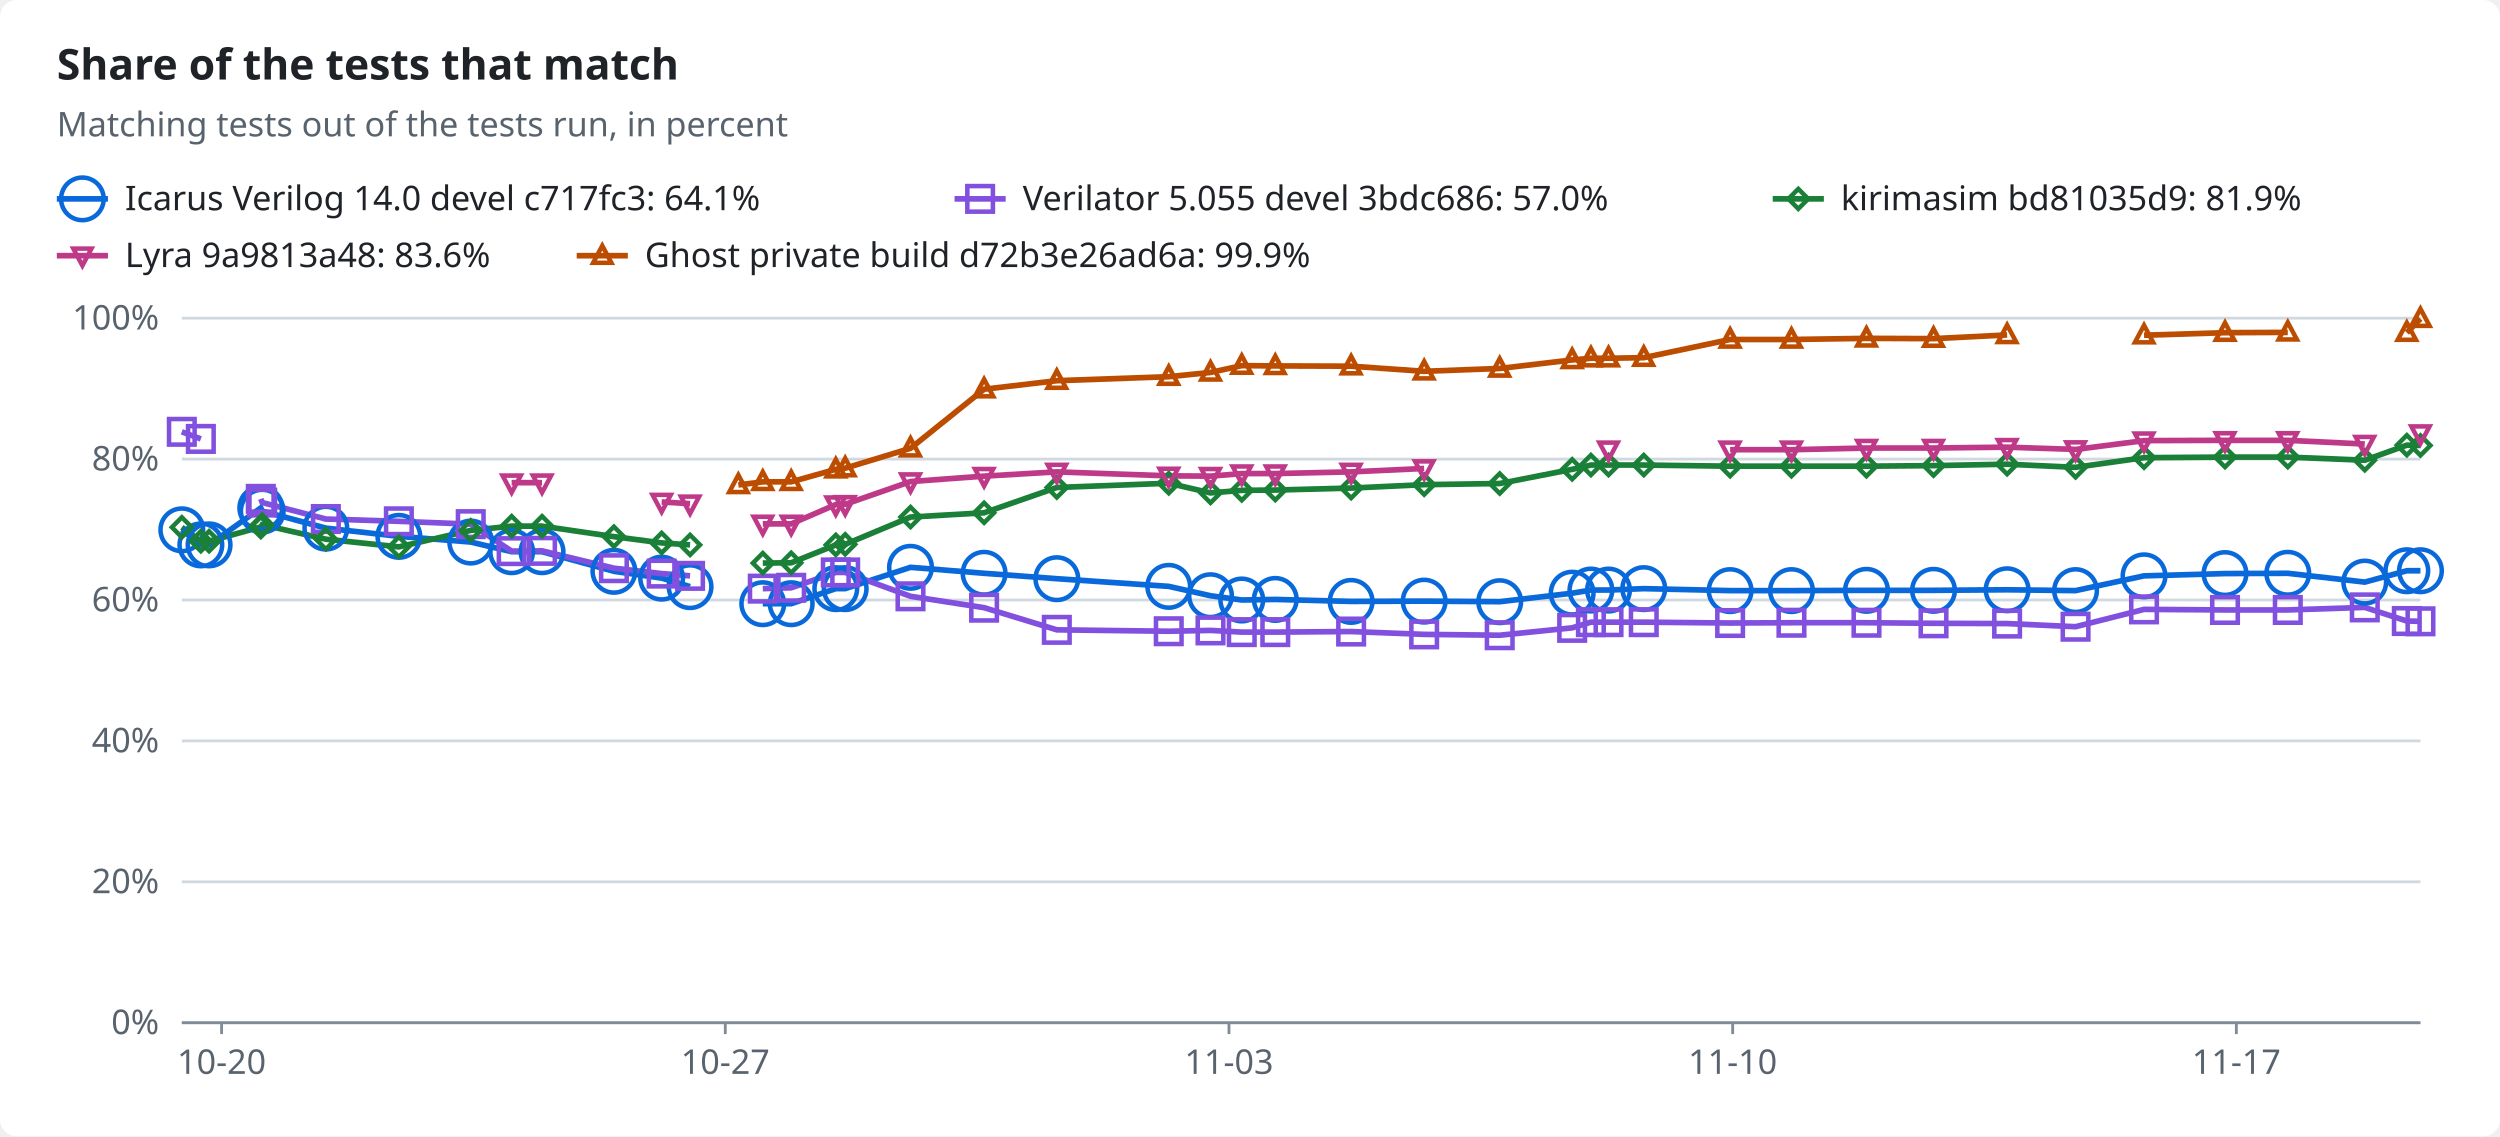
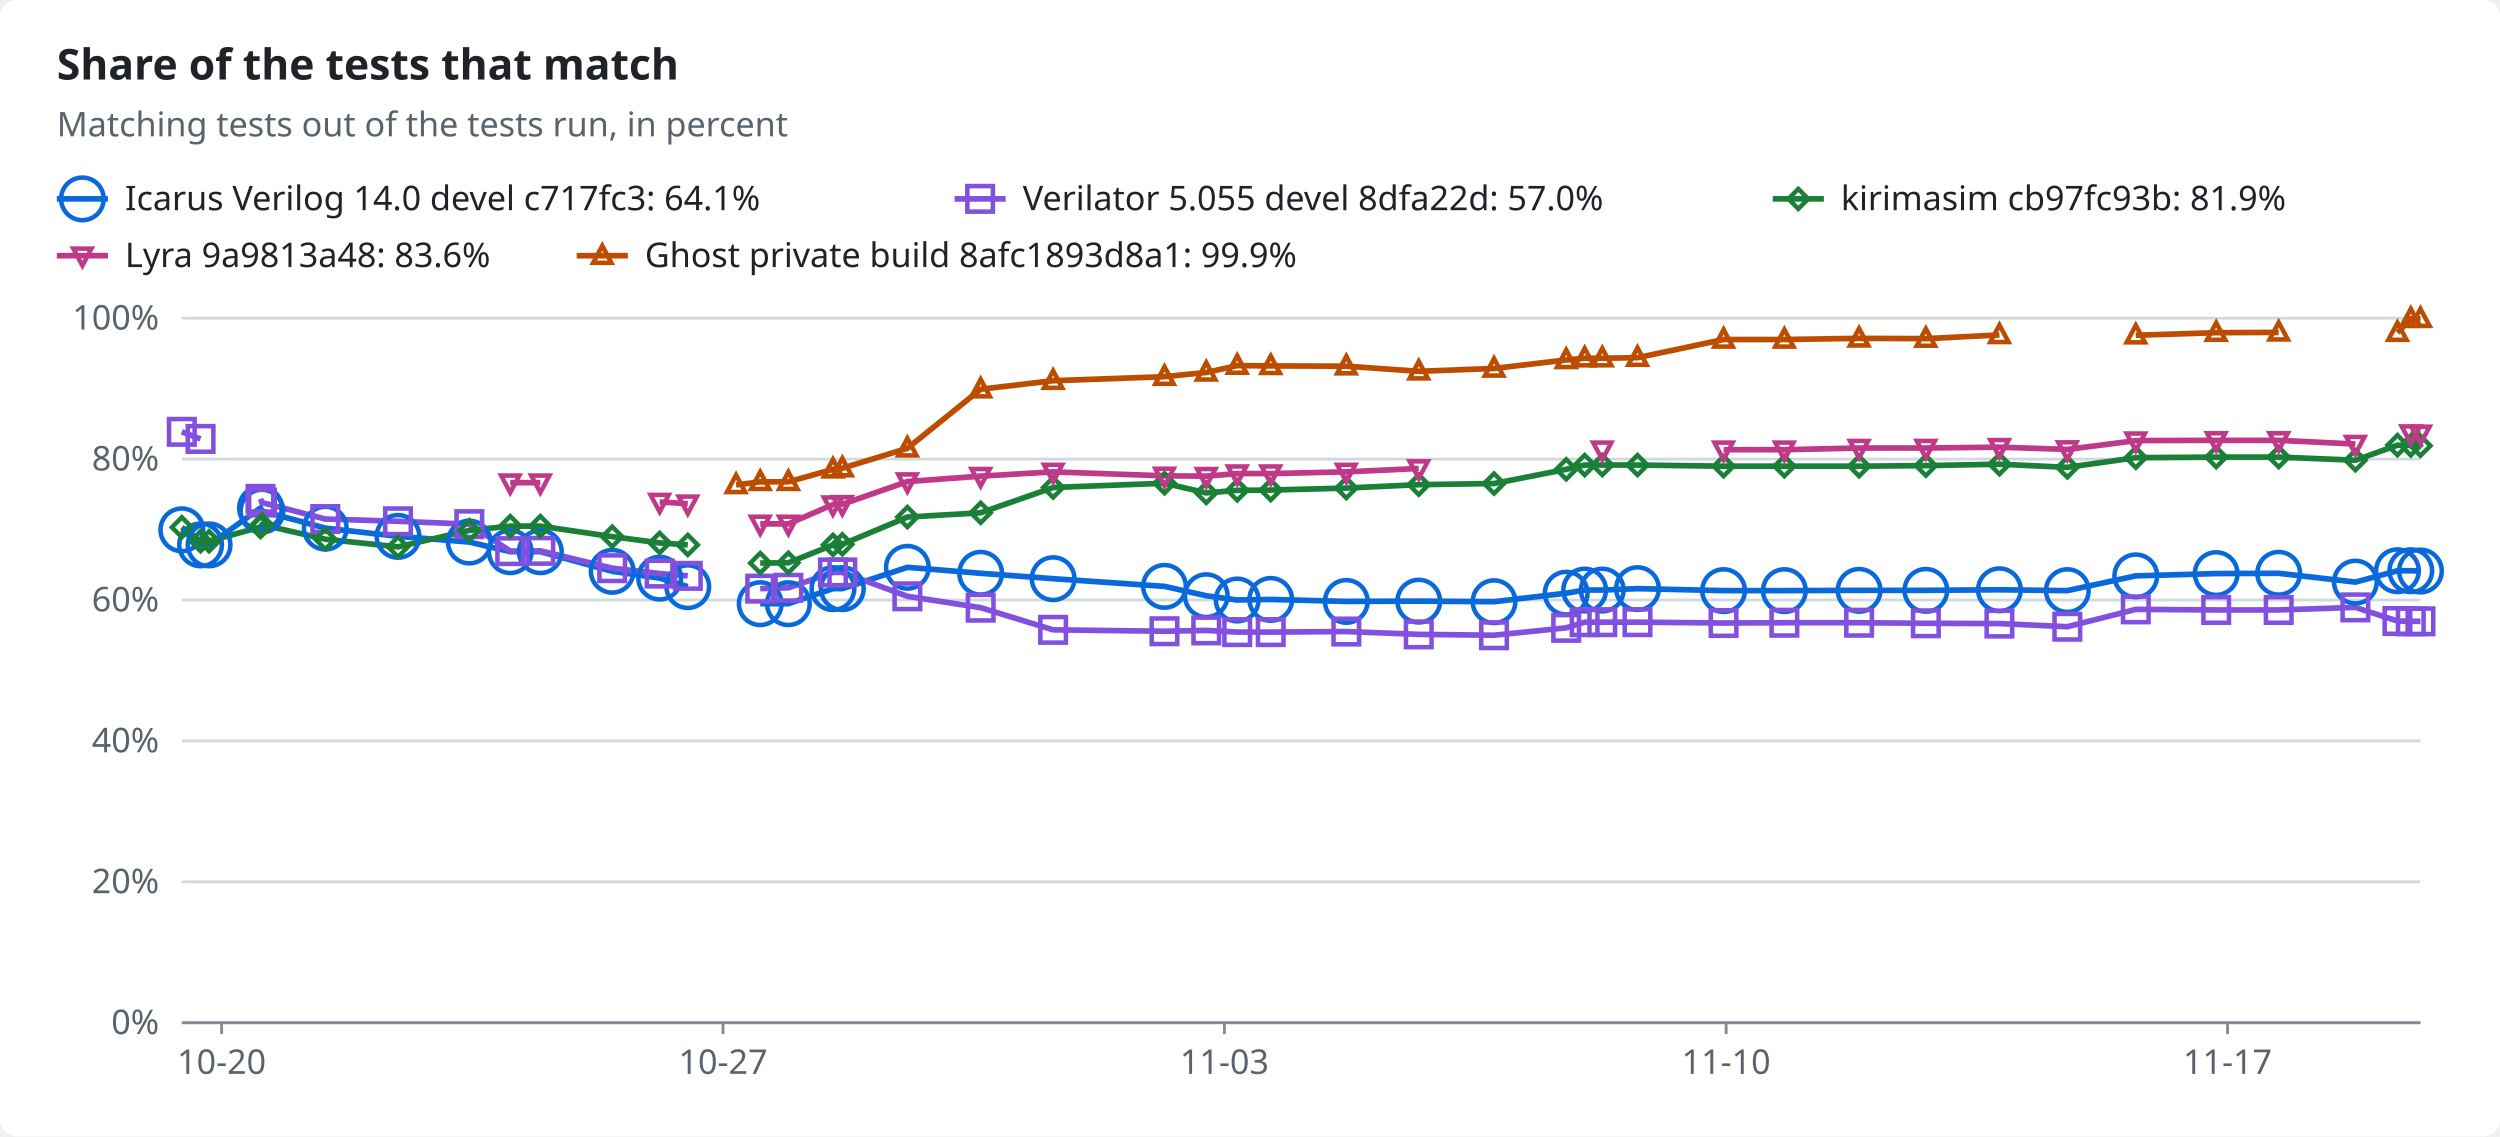
<svg xmlns="http://www.w3.org/2000/svg" width="880" height="400" viewBox="0 0 880 400" role="img">
  <style>text{font-family:-apple-system,BlinkMacSystemFont,"Segoe UI","Noto Sans",Helvetica,Arial,sans-serif;font-size:12px;fill:#1f2328;stroke:none}.bg{fill:#ffffff}.muted{fill:#59636e}.title{font-size:15px;font-weight:600}.grid{stroke:#d1d9e0;stroke-width:1}.axis{stroke:#818b98;stroke-width:1}.line{fill:none;stroke-width:2}.dashed{stroke-dasharray:5 4}.c-total{stroke:#59636e;fill:#59636e}.c-icarus{stroke:#0969da;fill:#0969da}.c-verilator{stroke:#8250df;fill:#8250df}.c-kirimasim{stroke:#1a7f37;fill:#1a7f37}.c-lyra{stroke:#bf3989;fill:#bf3989}.c-ghost{stroke:#bc4c00;fill:#bc4c00}.line{fill:none}.mk{fill:none;stroke-width:1.6}@media (prefers-color-scheme:dark){text{fill:#f0f6fc}.bg{fill:#0d1117}.muted{fill:#9198a1}.grid{stroke:#3d444d}.axis{stroke:#656c76}.c-total{stroke:#9198a1;fill:#9198a1}.c-icarus{stroke:#4493f8;fill:#4493f8}.c-verilator{stroke:#ab7df8;fill:#ab7df8}.c-kirimasim{stroke:#3fb950;fill:#3fb950}.c-lyra{stroke:#db61a2;fill:#db61a2}.c-ghost{stroke:#f0883e;fill:#f0883e}.line{fill:none}.mk{fill:none;stroke-width:1.6}}</style>
  <rect class="bg" width="880" height="400" rx="6" />
  <text x="20.0" y="28.0" class="title" text-anchor="start">Share of the tests that match</text>
  <text x="20.0" y="48.0" class="muted" text-anchor="start">Matching tests out of the tests run, in percent</text>
  <line class="line c-icarus" x1="20" x2="38" y1="70" y2="70" />
  <circle class="mk c-icarus" cx="29.0" cy="70.0" r="7.5" />
  <text x="44.0" y="74.0" text-anchor="start">Icarus Verilog 14.0 devel c717fc3: 64.1%</text>
  <line class="line c-verilator" x1="336" x2="354" y1="70" y2="70" />
  <rect class="mk c-verilator" x="340.5" y="65.5" width="9" height="9" />
-   <text x="360.0" y="74.0" text-anchor="start">Verilator 5.055 devel 3bdc686: 57.0%</text>
+   <text x="360.0" y="74.0" text-anchor="start">Verilator 5.055 devel 8dfa22d: 57.0%</text>
  <line class="line c-kirimasim" x1="624" x2="642" y1="70" y2="70" />
  <polygon class="mk c-kirimasim" points="633.0,66.5 636.5,70.0 633.0,73.5 629.5,70.0" />
-   <text x="648.0" y="74.0" text-anchor="start">kirimasim bd81035d9: 81.9%</text>
+   <text x="648.0" y="74.0" text-anchor="start">kirimasim cb97fc93b: 81.9%</text>
  <line class="line c-lyra" x1="20" x2="38" y1="90" y2="90" />
  <polygon class="mk c-lyra" points="29.0,93.5 32.2,87.5 25.8,87.5" />
  <text x="44.0" y="94.0" text-anchor="start">Lyra 9a9813a48: 83.6%</text>
  <line class="line c-ghost" x1="203" x2="221" y1="90" y2="90" />
  <polygon class="mk c-ghost" points="212.0,86.5 215.2,92.5 208.8,92.5" />
-   <text x="227.0" y="94.0" text-anchor="start">Ghost private build d72b3e26ad6a: 99.9%</text>
+   <text x="227.0" y="94.0" text-anchor="start">Ghost private build 8afc1893d8a1: 99.9%</text>
  <line class="grid" x1="64" x2="852" y1="360.0" y2="360.0" />
  <text x="56.0" y="364.0" class="muted" text-anchor="end">0%</text>
  <line class="grid" x1="64" x2="852" y1="310.4" y2="310.4" />
  <text x="56.0" y="314.4" class="muted" text-anchor="end">20%</text>
  <line class="grid" x1="64" x2="852" y1="260.8" y2="260.8" />
  <text x="56.0" y="264.8" class="muted" text-anchor="end">40%</text>
  <line class="grid" x1="64" x2="852" y1="211.2" y2="211.2" />
  <text x="56.0" y="215.2" class="muted" text-anchor="end">60%</text>
  <line class="grid" x1="64" x2="852" y1="161.6" y2="161.6" />
  <text x="56.0" y="165.6" class="muted" text-anchor="end">80%</text>
  <line class="grid" x1="64" x2="852" y1="112.0" y2="112.0" />
  <text x="56.0" y="116.0" class="muted" text-anchor="end">100%</text>
  <line class="axis" x1="64" x2="852" y1="360" y2="360" />
  <line class="axis" x1="78.0" x2="78.0" y1="360" y2="364" />
  <text x="78.0" y="378.0" class="muted" text-anchor="middle">10-20</text>
-   <line class="axis" x1="255.3" x2="255.3" y1="360" y2="364" />
-   <text x="255.3" y="378.0" class="muted" text-anchor="middle">10-27</text>
-   <line class="axis" x1="432.6" x2="432.6" y1="360" y2="364" />
-   <text x="432.6" y="378.0" class="muted" text-anchor="middle">11-03</text>
-   <line class="axis" x1="609.9" x2="609.9" y1="360" y2="364" />
-   <text x="609.9" y="378.0" class="muted" text-anchor="middle">11-10</text>
-   <line class="axis" x1="787.2" x2="787.2" y1="360" y2="364" />
-   <text x="787.2" y="378.0" class="muted" text-anchor="middle">11-17</text>
-   <polyline class="line c-icarus" points="64.0,186.5 70.7,191.8 73.6,191.8 91.8,178.8 92.3,179.9 114.7,185.9 140.4,188.8 165.7,190.8 180.1,194.2 190.8,194.2 216.1,201.1 232.9,203.5 242.9,206.5" />
-   <polyline class="line c-icarus" points="268.5,212.5 278.5,212.5 294.2,207.2 297.5,207.2 320.5,199.7 346.4,201.8 372.0,203.7 411.4,206.4 426.1,209.7 437.1,211.2 448.9,211.0 475.6,211.7 501.3,211.6 527.9,211.8 553.4,208.8 560.0,207.7 566.2,207.7 578.6,207.2 609.0,207.9 630.6,207.9 657.0,207.8 680.6,207.8 706.5,207.6 730.6,207.9 754.7,202.7 783.2,201.9 805.3,201.8 832.4,204.9 847.2,200.9 852.0,200.9" />
-   <polyline class="line c-verilator" points="64.0,152.0 70.7,154.5" />
-   <polyline class="line c-verilator" points="91.8,175.6 92.3,176.9 114.7,182.7 140.4,183.5 165.7,184.5 180.1,194.0 190.8,193.9 216.1,200.0 232.9,201.9 242.9,202.7" />
-   <polyline class="line c-verilator" points="268.5,207.2 278.5,206.9 294.2,201.5 297.5,201.5 320.5,209.9 346.4,213.9 372.0,221.7 411.4,222.2 426.1,221.9 437.1,222.5 448.9,222.5 475.6,222.3 501.3,223.3 527.9,223.6 553.4,221.0 560.0,219.0 566.2,219.0 578.6,219.0 609.0,219.3 630.6,219.2 657.0,219.2 680.6,219.4 706.5,219.5 730.6,220.6 754.7,214.5 783.2,214.7 805.3,214.7 832.4,213.8 847.2,218.6 852.0,218.7" />
-   <polyline class="line c-kirimasim" points="64.0,185.6 70.7,190.5 73.6,190.5 91.8,185.5 92.3,184.7 114.7,189.8 140.4,192.5 165.7,186.7 180.1,185.2 190.8,185.2 216.1,188.9 232.9,191.1 242.9,191.8" />
-   <polyline class="line c-kirimasim" points="268.5,198.2 278.5,198.1 294.2,191.8 297.5,191.6 320.5,182.0 346.4,180.5 372.0,171.6 411.4,170.1 426.1,173.5 437.1,172.6 448.9,172.5 475.6,171.8 501.3,170.6 527.9,170.2 553.4,165.2 560.0,163.7 566.2,163.7 578.6,163.7 609.0,164.1 630.6,164.1 657.0,164.1 680.6,163.9 706.5,163.4 730.6,164.5 754.7,161.1 783.2,160.9 805.3,160.9 832.4,162.0 847.2,156.7 852.0,156.8" />
-   <polyline class="line c-lyra" points="180.1,169.9 190.8,169.9" />
-   <polyline class="line c-lyra" points="232.9,176.7 242.9,177.3" />
-   <polyline class="line c-lyra" points="268.5,184.4 278.5,184.4 294.2,177.6 297.5,177.5 320.5,169.5 346.4,167.6 372.0,166.1 411.4,167.5 426.1,167.6 437.1,166.7 448.9,166.7 475.6,166.1 501.3,164.9" />
-   <polyline class="line c-lyra" points="609.0,158.3 630.6,158.3 657.0,157.7 680.6,157.7 706.5,157.4 730.6,158.2 754.7,155.1 783.2,155.0 805.3,155.0 832.4,156.3" />
-   <polyline class="line c-ghost" points="259.9,170.7 268.5,169.6 278.5,169.6 294.2,165.2 297.5,164.8 320.5,157.8 346.4,137.0 372.0,134.0 411.4,132.6 426.1,131.1 437.1,128.7 448.9,128.8 475.6,128.9 501.3,130.7 527.9,129.7 553.4,126.7 560.0,126.1 566.2,126.1 578.6,125.9 609.0,119.5 630.6,119.5 657.0,119.1 680.6,119.2 706.5,117.9" />
-   <polyline class="line c-ghost" points="754.7,118.0 783.2,117.1 805.3,117.0" />
-   <polyline class="line c-ghost" points="847.2,117.1 852.0,112.2" />
+   <line class="axis" x1="254.5" x2="254.5" y1="360" y2="364" />
+   <text x="254.5" y="378.0" class="muted" text-anchor="middle">10-27</text>
+   <line class="axis" x1="431.0" x2="431.0" y1="360" y2="364" />
+   <text x="431.0" y="378.0" class="muted" text-anchor="middle">11-03</text>
+   <line class="axis" x1="607.6" x2="607.6" y1="360" y2="364" />
+   <text x="607.6" y="378.0" class="muted" text-anchor="middle">11-10</text>
+   <line class="axis" x1="784.1" x2="784.1" y1="360" y2="364" />
+   <text x="784.1" y="378.0" class="muted" text-anchor="middle">11-17</text>
+   <polyline class="line c-icarus" points="64.0,186.5 70.6,191.8 73.6,191.8 91.7,178.8 92.2,179.9 114.5,185.9 140.1,188.8 165.2,190.8 179.6,194.2 190.2,194.2 215.5,201.1 232.2,203.5 242.1,206.5" />
+   <polyline class="line c-icarus" points="267.6,212.5 277.5,212.5 293.2,207.2 296.5,207.2 319.4,199.7 345.2,201.8 370.7,203.7 409.9,206.4 424.6,209.7 435.5,211.2 447.3,211.0 473.9,211.7 499.4,211.6 525.9,211.8 551.3,208.8 557.8,207.7 564.0,207.7 576.4,207.2 606.7,207.9 628.1,207.9 654.4,207.8 677.9,207.8 703.8,207.6 727.7,207.9 751.8,202.7 780.1,201.9 802.1,201.8 829.1,204.9 843.9,200.9 848.6,200.9 852.0,201.0" />
+   <polyline class="line c-verilator" points="64.0,152.0 70.6,154.5" />
+   <polyline class="line c-verilator" points="91.7,175.6 92.2,176.9 114.5,182.7 140.1,183.5 165.2,184.5 179.6,194.0 190.2,193.9 215.5,200.0 232.2,201.9 242.1,202.7" />
+   <polyline class="line c-verilator" points="267.6,207.2 277.5,206.9 293.2,201.5 296.5,201.5 319.4,209.9 345.2,213.9 370.7,221.7 409.9,222.2 424.6,221.9 435.5,222.5 447.3,222.5 473.9,222.3 499.4,223.3 525.9,223.6 551.3,221.0 557.8,219.0 564.0,219.0 576.4,219.0 606.7,219.3 628.1,219.2 654.4,219.2 677.9,219.4 703.8,219.5 727.7,220.6 751.8,214.5 780.1,214.7 802.1,214.7 829.1,213.8 843.9,218.6 848.6,218.7 852.0,218.7" />
+   <polyline class="line c-kirimasim" points="64.0,185.6 70.6,190.5 73.6,190.5 91.7,185.5 92.2,184.7 114.5,189.8 140.1,192.5 165.2,186.7 179.6,185.2 190.2,185.2 215.5,188.9 232.2,191.1 242.1,191.8" />
+   <polyline class="line c-kirimasim" points="267.6,198.2 277.5,198.1 293.2,191.8 296.5,191.6 319.4,182.0 345.2,180.5 370.7,171.6 409.9,170.1 424.6,173.5 435.5,172.6 447.3,172.5 473.9,171.8 499.4,170.6 525.9,170.2 551.3,165.2 557.8,163.7 564.0,163.7 576.4,163.7 606.7,164.1 628.1,164.1 654.4,164.1 677.9,163.9 703.8,163.4 727.7,164.5 751.8,161.1 780.1,160.9 802.1,160.9 829.1,162.0 843.9,156.7 848.6,156.8 852.0,156.9" />
+   <polyline class="line c-lyra" points="179.6,169.9 190.2,169.9" />
+   <polyline class="line c-lyra" points="232.2,176.7 242.1,177.3" />
+   <polyline class="line c-lyra" points="267.6,184.4 277.5,184.4 293.2,177.6 296.5,177.5 319.4,169.5 345.2,167.6 370.7,166.1 409.9,167.5 424.6,167.6 435.5,166.7 447.3,166.7 473.9,166.1 499.4,164.9" />
+   <polyline class="line c-lyra" points="606.7,158.3 628.1,158.3 654.4,157.7 677.9,157.7 703.8,157.4 727.7,158.2 751.8,155.1 780.1,155.0 802.1,155.0 829.1,156.3" />
+   <polyline class="line c-lyra" points="848.6,152.6 852.0,152.7" />
+   <polyline class="line c-ghost" points="259.1,170.7 267.6,169.6 277.5,169.6 293.2,165.2 296.5,164.8 319.4,157.8 345.2,137.0 370.7,134.0 409.9,132.6 424.6,131.1 435.5,128.7 447.3,128.8 473.9,128.9 499.4,130.7 525.9,129.7 551.3,126.7 557.8,126.1 564.0,126.1 576.4,125.9 606.7,119.5 628.1,119.5 654.4,119.1 677.9,119.2 703.8,117.9" />
+   <polyline class="line c-ghost" points="751.8,118.0 780.1,117.1 802.1,117.0" />
+   <polyline class="line c-ghost" points="843.9,117.1 848.6,112.2 852.0,112.2" />
  <circle class="mk c-icarus" cx="64.0" cy="186.5" r="7.5" />
-   <circle class="mk c-icarus" cx="70.7" cy="191.8" r="7.5" />
+   <circle class="mk c-icarus" cx="70.6" cy="191.8" r="7.5" />
  <circle class="mk c-icarus" cx="73.6" cy="191.8" r="7.5" />
-   <circle class="mk c-icarus" cx="91.8" cy="178.8" r="7.5" />
-   <circle class="mk c-icarus" cx="92.3" cy="179.9" r="7.5" />
-   <circle class="mk c-icarus" cx="114.7" cy="185.9" r="7.5" />
-   <circle class="mk c-icarus" cx="140.4" cy="188.8" r="7.5" />
-   <circle class="mk c-icarus" cx="165.7" cy="190.8" r="7.5" />
-   <circle class="mk c-icarus" cx="180.1" cy="194.2" r="7.5" />
-   <circle class="mk c-icarus" cx="190.8" cy="194.2" r="7.5" />
-   <circle class="mk c-icarus" cx="216.1" cy="201.1" r="7.5" />
-   <circle class="mk c-icarus" cx="232.9" cy="203.5" r="7.5" />
-   <circle class="mk c-icarus" cx="242.9" cy="206.5" r="7.5" />
-   <circle class="mk c-icarus" cx="268.5" cy="212.5" r="7.5" />
-   <circle class="mk c-icarus" cx="278.5" cy="212.5" r="7.5" />
-   <circle class="mk c-icarus" cx="294.2" cy="207.2" r="7.5" />
-   <circle class="mk c-icarus" cx="297.5" cy="207.2" r="7.5" />
-   <circle class="mk c-icarus" cx="320.5" cy="199.7" r="7.5" />
-   <circle class="mk c-icarus" cx="346.4" cy="201.8" r="7.5" />
-   <circle class="mk c-icarus" cx="372.0" cy="203.7" r="7.5" />
-   <circle class="mk c-icarus" cx="411.4" cy="206.4" r="7.5" />
-   <circle class="mk c-icarus" cx="426.1" cy="209.7" r="7.5" />
-   <circle class="mk c-icarus" cx="437.1" cy="211.2" r="7.5" />
-   <circle class="mk c-icarus" cx="448.9" cy="211.0" r="7.5" />
-   <circle class="mk c-icarus" cx="475.6" cy="211.7" r="7.5" />
-   <circle class="mk c-icarus" cx="501.3" cy="211.6" r="7.5" />
-   <circle class="mk c-icarus" cx="527.9" cy="211.8" r="7.5" />
-   <circle class="mk c-icarus" cx="553.4" cy="208.8" r="7.5" />
-   <circle class="mk c-icarus" cx="560.0" cy="207.7" r="7.5" />
-   <circle class="mk c-icarus" cx="566.2" cy="207.7" r="7.5" />
-   <circle class="mk c-icarus" cx="578.6" cy="207.2" r="7.5" />
-   <circle class="mk c-icarus" cx="609.0" cy="207.9" r="7.5" />
-   <circle class="mk c-icarus" cx="630.6" cy="207.9" r="7.5" />
-   <circle class="mk c-icarus" cx="657.0" cy="207.8" r="7.5" />
-   <circle class="mk c-icarus" cx="680.6" cy="207.8" r="7.5" />
-   <circle class="mk c-icarus" cx="706.5" cy="207.6" r="7.5" />
-   <circle class="mk c-icarus" cx="730.6" cy="207.9" r="7.5" />
-   <circle class="mk c-icarus" cx="754.7" cy="202.7" r="7.5" />
-   <circle class="mk c-icarus" cx="783.2" cy="201.9" r="7.5" />
-   <circle class="mk c-icarus" cx="805.3" cy="201.8" r="7.5" />
-   <circle class="mk c-icarus" cx="832.4" cy="204.9" r="7.5" />
-   <circle class="mk c-icarus" cx="847.2" cy="200.9" r="7.5" />
-   <circle class="mk c-icarus" cx="852.0" cy="200.9" r="7.5" />
+   <circle class="mk c-icarus" cx="91.7" cy="178.8" r="7.5" />
+   <circle class="mk c-icarus" cx="92.2" cy="179.9" r="7.5" />
+   <circle class="mk c-icarus" cx="114.5" cy="185.9" r="7.5" />
+   <circle class="mk c-icarus" cx="140.1" cy="188.8" r="7.5" />
+   <circle class="mk c-icarus" cx="165.2" cy="190.8" r="7.5" />
+   <circle class="mk c-icarus" cx="179.6" cy="194.2" r="7.5" />
+   <circle class="mk c-icarus" cx="190.2" cy="194.2" r="7.5" />
+   <circle class="mk c-icarus" cx="215.5" cy="201.1" r="7.5" />
+   <circle class="mk c-icarus" cx="232.2" cy="203.5" r="7.5" />
+   <circle class="mk c-icarus" cx="242.1" cy="206.5" r="7.5" />
+   <circle class="mk c-icarus" cx="267.6" cy="212.5" r="7.5" />
+   <circle class="mk c-icarus" cx="277.5" cy="212.5" r="7.5" />
+   <circle class="mk c-icarus" cx="293.2" cy="207.2" r="7.5" />
+   <circle class="mk c-icarus" cx="296.5" cy="207.2" r="7.5" />
+   <circle class="mk c-icarus" cx="319.4" cy="199.7" r="7.5" />
+   <circle class="mk c-icarus" cx="345.2" cy="201.8" r="7.5" />
+   <circle class="mk c-icarus" cx="370.7" cy="203.7" r="7.5" />
+   <circle class="mk c-icarus" cx="409.9" cy="206.4" r="7.5" />
+   <circle class="mk c-icarus" cx="424.6" cy="209.7" r="7.5" />
+   <circle class="mk c-icarus" cx="435.5" cy="211.2" r="7.5" />
+   <circle class="mk c-icarus" cx="447.3" cy="211.0" r="7.5" />
+   <circle class="mk c-icarus" cx="473.9" cy="211.7" r="7.5" />
+   <circle class="mk c-icarus" cx="499.4" cy="211.6" r="7.5" />
+   <circle class="mk c-icarus" cx="525.9" cy="211.8" r="7.5" />
+   <circle class="mk c-icarus" cx="551.3" cy="208.8" r="7.5" />
+   <circle class="mk c-icarus" cx="557.8" cy="207.7" r="7.5" />
+   <circle class="mk c-icarus" cx="564.0" cy="207.7" r="7.5" />
+   <circle class="mk c-icarus" cx="576.4" cy="207.2" r="7.5" />
+   <circle class="mk c-icarus" cx="606.7" cy="207.9" r="7.5" />
+   <circle class="mk c-icarus" cx="628.1" cy="207.9" r="7.5" />
+   <circle class="mk c-icarus" cx="654.4" cy="207.8" r="7.5" />
+   <circle class="mk c-icarus" cx="677.9" cy="207.8" r="7.5" />
+   <circle class="mk c-icarus" cx="703.8" cy="207.6" r="7.5" />
+   <circle class="mk c-icarus" cx="727.7" cy="207.9" r="7.5" />
+   <circle class="mk c-icarus" cx="751.8" cy="202.7" r="7.5" />
+   <circle class="mk c-icarus" cx="780.1" cy="201.9" r="7.5" />
+   <circle class="mk c-icarus" cx="802.1" cy="201.8" r="7.5" />
+   <circle class="mk c-icarus" cx="829.1" cy="204.9" r="7.5" />
+   <circle class="mk c-icarus" cx="843.9" cy="200.9" r="7.5" />
+   <circle class="mk c-icarus" cx="848.6" cy="200.9" r="7.5" />
+   <circle class="mk c-icarus" cx="852.0" cy="201.0" r="7.5" />
  <rect class="mk c-verilator" x="59.5" y="147.5" width="9" height="9" />
-   <rect class="mk c-verilator" x="66.2" y="150.0" width="9" height="9" />
-   <rect class="mk c-verilator" x="87.3" y="171.1" width="9" height="9" />
-   <rect class="mk c-verilator" x="87.8" y="172.4" width="9" height="9" />
-   <rect class="mk c-verilator" x="110.2" y="178.2" width="9" height="9" />
-   <rect class="mk c-verilator" x="135.9" y="179.0" width="9" height="9" />
-   <rect class="mk c-verilator" x="161.2" y="180.0" width="9" height="9" />
-   <rect class="mk c-verilator" x="175.6" y="189.5" width="9" height="9" />
-   <rect class="mk c-verilator" x="186.3" y="189.4" width="9" height="9" />
-   <rect class="mk c-verilator" x="211.6" y="195.5" width="9" height="9" />
-   <rect class="mk c-verilator" x="228.4" y="197.4" width="9" height="9" />
-   <rect class="mk c-verilator" x="238.4" y="198.2" width="9" height="9" />
-   <rect class="mk c-verilator" x="264.0" y="202.7" width="9" height="9" />
-   <rect class="mk c-verilator" x="274.0" y="202.4" width="9" height="9" />
-   <rect class="mk c-verilator" x="289.7" y="197.0" width="9" height="9" />
-   <rect class="mk c-verilator" x="293.0" y="197.0" width="9" height="9" />
-   <rect class="mk c-verilator" x="316.0" y="205.4" width="9" height="9" />
-   <rect class="mk c-verilator" x="341.9" y="209.4" width="9" height="9" />
-   <rect class="mk c-verilator" x="367.5" y="217.2" width="9" height="9" />
-   <rect class="mk c-verilator" x="406.9" y="217.7" width="9" height="9" />
-   <rect class="mk c-verilator" x="421.6" y="217.4" width="9" height="9" />
-   <rect class="mk c-verilator" x="432.6" y="218.0" width="9" height="9" />
-   <rect class="mk c-verilator" x="444.4" y="218.0" width="9" height="9" />
-   <rect class="mk c-verilator" x="471.1" y="217.8" width="9" height="9" />
-   <rect class="mk c-verilator" x="496.8" y="218.8" width="9" height="9" />
-   <rect class="mk c-verilator" x="523.4" y="219.1" width="9" height="9" />
-   <rect class="mk c-verilator" x="548.9" y="216.5" width="9" height="9" />
-   <rect class="mk c-verilator" x="555.5" y="214.5" width="9" height="9" />
-   <rect class="mk c-verilator" x="561.7" y="214.5" width="9" height="9" />
-   <rect class="mk c-verilator" x="574.1" y="214.5" width="9" height="9" />
-   <rect class="mk c-verilator" x="604.5" y="214.8" width="9" height="9" />
-   <rect class="mk c-verilator" x="626.1" y="214.7" width="9" height="9" />
-   <rect class="mk c-verilator" x="652.5" y="214.7" width="9" height="9" />
-   <rect class="mk c-verilator" x="676.1" y="214.9" width="9" height="9" />
-   <rect class="mk c-verilator" x="702.0" y="215.0" width="9" height="9" />
-   <rect class="mk c-verilator" x="726.1" y="216.1" width="9" height="9" />
-   <rect class="mk c-verilator" x="750.2" y="210.0" width="9" height="9" />
-   <rect class="mk c-verilator" x="778.7" y="210.2" width="9" height="9" />
-   <rect class="mk c-verilator" x="800.8" y="210.2" width="9" height="9" />
-   <rect class="mk c-verilator" x="827.9" y="209.3" width="9" height="9" />
-   <rect class="mk c-verilator" x="842.7" y="214.1" width="9" height="9" />
+   <rect class="mk c-verilator" x="66.1" y="150.0" width="9" height="9" />
+   <rect class="mk c-verilator" x="87.2" y="171.1" width="9" height="9" />
+   <rect class="mk c-verilator" x="87.7" y="172.4" width="9" height="9" />
+   <rect class="mk c-verilator" x="110.0" y="178.2" width="9" height="9" />
+   <rect class="mk c-verilator" x="135.6" y="179.0" width="9" height="9" />
+   <rect class="mk c-verilator" x="160.7" y="180.0" width="9" height="9" />
+   <rect class="mk c-verilator" x="175.1" y="189.5" width="9" height="9" />
+   <rect class="mk c-verilator" x="185.7" y="189.4" width="9" height="9" />
+   <rect class="mk c-verilator" x="211.0" y="195.5" width="9" height="9" />
+   <rect class="mk c-verilator" x="227.7" y="197.4" width="9" height="9" />
+   <rect class="mk c-verilator" x="237.6" y="198.2" width="9" height="9" />
+   <rect class="mk c-verilator" x="263.1" y="202.7" width="9" height="9" />
+   <rect class="mk c-verilator" x="273.0" y="202.4" width="9" height="9" />
+   <rect class="mk c-verilator" x="288.7" y="197.0" width="9" height="9" />
+   <rect class="mk c-verilator" x="292.0" y="197.0" width="9" height="9" />
+   <rect class="mk c-verilator" x="314.9" y="205.4" width="9" height="9" />
+   <rect class="mk c-verilator" x="340.7" y="209.4" width="9" height="9" />
+   <rect class="mk c-verilator" x="366.2" y="217.2" width="9" height="9" />
+   <rect class="mk c-verilator" x="405.4" y="217.7" width="9" height="9" />
+   <rect class="mk c-verilator" x="420.1" y="217.4" width="9" height="9" />
+   <rect class="mk c-verilator" x="431.0" y="218.0" width="9" height="9" />
+   <rect class="mk c-verilator" x="442.8" y="218.0" width="9" height="9" />
+   <rect class="mk c-verilator" x="469.4" y="217.8" width="9" height="9" />
+   <rect class="mk c-verilator" x="494.9" y="218.8" width="9" height="9" />
+   <rect class="mk c-verilator" x="521.4" y="219.1" width="9" height="9" />
+   <rect class="mk c-verilator" x="546.8" y="216.5" width="9" height="9" />
+   <rect class="mk c-verilator" x="553.3" y="214.5" width="9" height="9" />
+   <rect class="mk c-verilator" x="559.5" y="214.5" width="9" height="9" />
+   <rect class="mk c-verilator" x="571.9" y="214.5" width="9" height="9" />
+   <rect class="mk c-verilator" x="602.2" y="214.8" width="9" height="9" />
+   <rect class="mk c-verilator" x="623.6" y="214.7" width="9" height="9" />
+   <rect class="mk c-verilator" x="649.9" y="214.7" width="9" height="9" />
+   <rect class="mk c-verilator" x="673.4" y="214.9" width="9" height="9" />
+   <rect class="mk c-verilator" x="699.3" y="215.0" width="9" height="9" />
+   <rect class="mk c-verilator" x="723.2" y="216.1" width="9" height="9" />
+   <rect class="mk c-verilator" x="747.3" y="210.0" width="9" height="9" />
+   <rect class="mk c-verilator" x="775.6" y="210.2" width="9" height="9" />
+   <rect class="mk c-verilator" x="797.6" y="210.2" width="9" height="9" />
+   <rect class="mk c-verilator" x="824.6" y="209.3" width="9" height="9" />
+   <rect class="mk c-verilator" x="839.4" y="214.1" width="9" height="9" />
+   <rect class="mk c-verilator" x="844.1" y="214.2" width="9" height="9" />
  <rect class="mk c-verilator" x="847.5" y="214.2" width="9" height="9" />
  <polygon class="mk c-kirimasim" points="64.0,182.1 67.5,185.6 64.0,189.1 60.5,185.6" />
-   <polygon class="mk c-kirimasim" points="70.7,187.0 74.2,190.5 70.7,194.0 67.2,190.5" />
+   <polygon class="mk c-kirimasim" points="70.6,187.0 74.1,190.5 70.6,194.0 67.1,190.5" />
  <polygon class="mk c-kirimasim" points="73.6,187.0 77.1,190.5 73.6,194.0 70.1,190.5" />
-   <polygon class="mk c-kirimasim" points="91.8,182.0 95.3,185.5 91.8,189.0 88.3,185.5" />
-   <polygon class="mk c-kirimasim" points="92.3,181.2 95.8,184.7 92.3,188.2 88.8,184.7" />
-   <polygon class="mk c-kirimasim" points="114.7,186.3 118.2,189.8 114.7,193.3 111.2,189.8" />
-   <polygon class="mk c-kirimasim" points="140.4,189.0 143.9,192.5 140.4,196.0 136.9,192.5" />
-   <polygon class="mk c-kirimasim" points="165.7,183.2 169.2,186.7 165.7,190.2 162.2,186.7" />
-   <polygon class="mk c-kirimasim" points="180.1,181.7 183.6,185.2 180.1,188.7 176.6,185.2" />
-   <polygon class="mk c-kirimasim" points="190.8,181.7 194.3,185.2 190.8,188.7 187.3,185.2" />
-   <polygon class="mk c-kirimasim" points="216.1,185.4 219.6,188.9 216.1,192.4 212.6,188.9" />
-   <polygon class="mk c-kirimasim" points="232.9,187.6 236.4,191.1 232.9,194.6 229.4,191.1" />
-   <polygon class="mk c-kirimasim" points="242.9,188.3 246.4,191.8 242.9,195.3 239.4,191.8" />
-   <polygon class="mk c-kirimasim" points="268.5,194.7 272.0,198.2 268.5,201.7 265.0,198.2" />
-   <polygon class="mk c-kirimasim" points="278.5,194.6 282.0,198.1 278.5,201.6 275.0,198.1" />
-   <polygon class="mk c-kirimasim" points="294.2,188.3 297.7,191.8 294.2,195.3 290.7,191.8" />
-   <polygon class="mk c-kirimasim" points="297.5,188.1 301.0,191.6 297.5,195.1 294.0,191.6" />
-   <polygon class="mk c-kirimasim" points="320.5,178.5 324.0,182.0 320.5,185.5 317.0,182.0" />
-   <polygon class="mk c-kirimasim" points="346.4,177.0 349.9,180.5 346.4,184.0 342.9,180.5" />
-   <polygon class="mk c-kirimasim" points="372.0,168.1 375.5,171.6 372.0,175.1 368.5,171.6" />
-   <polygon class="mk c-kirimasim" points="411.4,166.6 414.9,170.1 411.4,173.6 407.9,170.1" />
-   <polygon class="mk c-kirimasim" points="426.1,170.0 429.6,173.5 426.1,177.0 422.6,173.5" />
-   <polygon class="mk c-kirimasim" points="437.1,169.1 440.6,172.6 437.1,176.1 433.6,172.6" />
-   <polygon class="mk c-kirimasim" points="448.9,169.0 452.4,172.5 448.9,176.0 445.4,172.5" />
-   <polygon class="mk c-kirimasim" points="475.6,168.3 479.1,171.8 475.6,175.3 472.1,171.8" />
-   <polygon class="mk c-kirimasim" points="501.3,167.1 504.8,170.6 501.3,174.1 497.8,170.6" />
-   <polygon class="mk c-kirimasim" points="527.9,166.7 531.4,170.2 527.9,173.7 524.4,170.2" />
-   <polygon class="mk c-kirimasim" points="553.4,161.7 556.9,165.2 553.4,168.7 549.9,165.2" />
-   <polygon class="mk c-kirimasim" points="560.0,160.2 563.5,163.7 560.0,167.2 556.5,163.7" />
-   <polygon class="mk c-kirimasim" points="566.2,160.2 569.7,163.7 566.2,167.2 562.7,163.7" />
-   <polygon class="mk c-kirimasim" points="578.6,160.2 582.1,163.7 578.6,167.2 575.1,163.7" />
-   <polygon class="mk c-kirimasim" points="609.0,160.6 612.5,164.1 609.0,167.6 605.5,164.1" />
-   <polygon class="mk c-kirimasim" points="630.6,160.6 634.1,164.1 630.6,167.6 627.1,164.1" />
-   <polygon class="mk c-kirimasim" points="657.0,160.6 660.5,164.1 657.0,167.6 653.5,164.1" />
-   <polygon class="mk c-kirimasim" points="680.6,160.4 684.1,163.9 680.6,167.4 677.1,163.9" />
-   <polygon class="mk c-kirimasim" points="706.5,159.9 710.0,163.4 706.5,166.9 703.0,163.4" />
-   <polygon class="mk c-kirimasim" points="730.6,161.0 734.1,164.5 730.6,168.0 727.1,164.5" />
-   <polygon class="mk c-kirimasim" points="754.7,157.6 758.2,161.1 754.7,164.6 751.2,161.1" />
-   <polygon class="mk c-kirimasim" points="783.2,157.4 786.7,160.9 783.2,164.4 779.7,160.9" />
-   <polygon class="mk c-kirimasim" points="805.3,157.4 808.8,160.9 805.3,164.4 801.8,160.9" />
-   <polygon class="mk c-kirimasim" points="832.4,158.5 835.9,162.0 832.4,165.5 828.9,162.0" />
-   <polygon class="mk c-kirimasim" points="847.2,153.2 850.7,156.7 847.2,160.2 843.7,156.7" />
-   <polygon class="mk c-kirimasim" points="852.0,153.3 855.5,156.8 852.0,160.3 848.5,156.8" />
-   <polygon class="mk c-lyra" points="180.1,173.4 183.3,167.4 176.9,167.4" />
-   <polygon class="mk c-lyra" points="190.8,173.4 194.0,167.4 187.6,167.4" />
-   <polygon class="mk c-lyra" points="232.9,180.2 236.1,174.2 229.7,174.2" />
-   <polygon class="mk c-lyra" points="242.9,180.8 246.1,174.8 239.7,174.8" />
-   <polygon class="mk c-lyra" points="268.5,187.9 271.7,181.9 265.3,181.9" />
-   <polygon class="mk c-lyra" points="278.5,187.9 281.7,181.9 275.3,181.9" />
-   <polygon class="mk c-lyra" points="294.2,181.1 297.4,175.1 291.0,175.1" />
-   <polygon class="mk c-lyra" points="297.5,181.0 300.7,175.0 294.3,175.0" />
-   <polygon class="mk c-lyra" points="320.5,173.0 323.7,167.0 317.3,167.0" />
-   <polygon class="mk c-lyra" points="346.4,171.1 349.6,165.1 343.2,165.1" />
-   <polygon class="mk c-lyra" points="372.0,169.6 375.2,163.6 368.8,163.6" />
-   <polygon class="mk c-lyra" points="411.4,171.0 414.6,165.0 408.2,165.0" />
-   <polygon class="mk c-lyra" points="426.1,171.1 429.3,165.1 422.9,165.1" />
-   <polygon class="mk c-lyra" points="437.1,170.2 440.3,164.2 433.9,164.2" />
-   <polygon class="mk c-lyra" points="448.9,170.2 452.1,164.2 445.7,164.2" />
-   <polygon class="mk c-lyra" points="475.6,169.6 478.8,163.6 472.4,163.6" />
-   <polygon class="mk c-lyra" points="501.3,168.4 504.5,162.4 498.1,162.4" />
-   <polygon class="mk c-lyra" points="566.2,161.8 569.4,155.8 563.0,155.8" />
-   <polygon class="mk c-lyra" points="609.0,161.8 612.2,155.8 605.8,155.8" />
-   <polygon class="mk c-lyra" points="630.6,161.8 633.8,155.8 627.4,155.8" />
-   <polygon class="mk c-lyra" points="657.0,161.2 660.2,155.2 653.8,155.2" />
-   <polygon class="mk c-lyra" points="680.6,161.2 683.8,155.2 677.4,155.2" />
-   <polygon class="mk c-lyra" points="706.5,160.9 709.7,154.9 703.3,154.9" />
-   <polygon class="mk c-lyra" points="730.6,161.7 733.8,155.7 727.4,155.7" />
-   <polygon class="mk c-lyra" points="754.7,158.6 757.9,152.6 751.5,152.6" />
-   <polygon class="mk c-lyra" points="783.2,158.5 786.4,152.5 780.0,152.5" />
-   <polygon class="mk c-lyra" points="805.3,158.5 808.5,152.5 802.1,152.5" />
-   <polygon class="mk c-lyra" points="832.4,159.8 835.6,153.8 829.2,153.8" />
-   <polygon class="mk c-lyra" points="852.0,156.1 855.2,150.1 848.8,150.1" />
-   <polygon class="mk c-ghost" points="259.9,167.2 263.1,173.2 256.7,173.2" />
-   <polygon class="mk c-ghost" points="268.5,166.1 271.7,172.1 265.3,172.1" />
-   <polygon class="mk c-ghost" points="278.5,166.1 281.7,172.1 275.3,172.1" />
-   <polygon class="mk c-ghost" points="294.2,161.7 297.4,167.7 291.0,167.7" />
-   <polygon class="mk c-ghost" points="297.5,161.3 300.7,167.3 294.3,167.3" />
-   <polygon class="mk c-ghost" points="320.5,154.3 323.7,160.3 317.3,160.3" />
-   <polygon class="mk c-ghost" points="346.4,133.5 349.6,139.5 343.2,139.5" />
-   <polygon class="mk c-ghost" points="372.0,130.5 375.2,136.5 368.8,136.5" />
-   <polygon class="mk c-ghost" points="411.4,129.1 414.6,135.1 408.2,135.1" />
-   <polygon class="mk c-ghost" points="426.1,127.6 429.3,133.6 422.9,133.6" />
-   <polygon class="mk c-ghost" points="437.1,125.2 440.3,131.2 433.9,131.2" />
-   <polygon class="mk c-ghost" points="448.9,125.3 452.1,131.3 445.7,131.3" />
-   <polygon class="mk c-ghost" points="475.6,125.4 478.8,131.4 472.4,131.4" />
-   <polygon class="mk c-ghost" points="501.3,127.2 504.5,133.2 498.1,133.2" />
-   <polygon class="mk c-ghost" points="527.9,126.2 531.1,132.2 524.7,132.2" />
-   <polygon class="mk c-ghost" points="553.4,123.2 556.6,129.2 550.2,129.2" />
-   <polygon class="mk c-ghost" points="560.0,122.6 563.2,128.6 556.8,128.6" />
-   <polygon class="mk c-ghost" points="566.2,122.6 569.4,128.6 563.0,128.6" />
-   <polygon class="mk c-ghost" points="578.6,122.4 581.8,128.4 575.4,128.4" />
-   <polygon class="mk c-ghost" points="609.0,116.0 612.2,122.0 605.8,122.0" />
-   <polygon class="mk c-ghost" points="630.6,116.0 633.8,122.0 627.4,122.0" />
-   <polygon class="mk c-ghost" points="657.0,115.6 660.2,121.6 653.8,121.6" />
-   <polygon class="mk c-ghost" points="680.6,115.7 683.8,121.7 677.4,121.7" />
-   <polygon class="mk c-ghost" points="706.5,114.4 709.7,120.4 703.3,120.4" />
-   <polygon class="mk c-ghost" points="754.7,114.5 757.9,120.5 751.5,120.5" />
-   <polygon class="mk c-ghost" points="783.2,113.6 786.4,119.6 780.0,119.6" />
-   <polygon class="mk c-ghost" points="805.3,113.5 808.5,119.5 802.1,119.5" />
-   <polygon class="mk c-ghost" points="847.2,113.6 850.4,119.6 844.0,119.6" />
+   <polygon class="mk c-kirimasim" points="91.7,182.0 95.2,185.5 91.7,189.0 88.2,185.5" />
+   <polygon class="mk c-kirimasim" points="92.2,181.2 95.7,184.7 92.2,188.2 88.7,184.7" />
+   <polygon class="mk c-kirimasim" points="114.5,186.3 118.0,189.8 114.5,193.3 111.0,189.8" />
+   <polygon class="mk c-kirimasim" points="140.1,189.0 143.6,192.5 140.1,196.0 136.6,192.5" />
+   <polygon class="mk c-kirimasim" points="165.2,183.2 168.7,186.7 165.2,190.2 161.7,186.7" />
+   <polygon class="mk c-kirimasim" points="179.6,181.7 183.1,185.2 179.6,188.7 176.1,185.2" />
+   <polygon class="mk c-kirimasim" points="190.2,181.7 193.7,185.2 190.2,188.7 186.7,185.2" />
+   <polygon class="mk c-kirimasim" points="215.5,185.4 219.0,188.9 215.5,192.4 212.0,188.9" />
+   <polygon class="mk c-kirimasim" points="232.2,187.6 235.7,191.1 232.2,194.6 228.7,191.1" />
+   <polygon class="mk c-kirimasim" points="242.1,188.3 245.6,191.8 242.1,195.3 238.6,191.8" />
+   <polygon class="mk c-kirimasim" points="267.6,194.7 271.1,198.2 267.6,201.7 264.1,198.2" />
+   <polygon class="mk c-kirimasim" points="277.5,194.6 281.0,198.1 277.5,201.6 274.0,198.1" />
+   <polygon class="mk c-kirimasim" points="293.2,188.3 296.7,191.8 293.2,195.3 289.7,191.8" />
+   <polygon class="mk c-kirimasim" points="296.5,188.1 300.0,191.6 296.5,195.1 293.0,191.6" />
+   <polygon class="mk c-kirimasim" points="319.4,178.5 322.9,182.0 319.4,185.5 315.9,182.0" />
+   <polygon class="mk c-kirimasim" points="345.2,177.0 348.7,180.5 345.2,184.0 341.7,180.5" />
+   <polygon class="mk c-kirimasim" points="370.7,168.1 374.2,171.6 370.7,175.1 367.2,171.6" />
+   <polygon class="mk c-kirimasim" points="409.9,166.6 413.4,170.1 409.9,173.6 406.4,170.1" />
+   <polygon class="mk c-kirimasim" points="424.6,170.0 428.1,173.5 424.6,177.0 421.1,173.5" />
+   <polygon class="mk c-kirimasim" points="435.5,169.1 439.0,172.6 435.5,176.1 432.0,172.6" />
+   <polygon class="mk c-kirimasim" points="447.3,169.0 450.8,172.5 447.3,176.0 443.8,172.5" />
+   <polygon class="mk c-kirimasim" points="473.9,168.3 477.4,171.8 473.9,175.3 470.4,171.8" />
+   <polygon class="mk c-kirimasim" points="499.4,167.1 502.9,170.6 499.4,174.1 495.9,170.6" />
+   <polygon class="mk c-kirimasim" points="525.9,166.7 529.4,170.2 525.9,173.7 522.4,170.2" />
+   <polygon class="mk c-kirimasim" points="551.3,161.7 554.8,165.2 551.3,168.7 547.8,165.2" />
+   <polygon class="mk c-kirimasim" points="557.8,160.2 561.3,163.7 557.8,167.2 554.3,163.7" />
+   <polygon class="mk c-kirimasim" points="564.0,160.2 567.5,163.7 564.0,167.2 560.5,163.7" />
+   <polygon class="mk c-kirimasim" points="576.4,160.2 579.9,163.7 576.4,167.2 572.9,163.7" />
+   <polygon class="mk c-kirimasim" points="606.7,160.6 610.2,164.1 606.7,167.6 603.2,164.1" />
+   <polygon class="mk c-kirimasim" points="628.1,160.6 631.6,164.1 628.1,167.6 624.6,164.1" />
+   <polygon class="mk c-kirimasim" points="654.4,160.6 657.9,164.1 654.4,167.6 650.9,164.1" />
+   <polygon class="mk c-kirimasim" points="677.9,160.4 681.4,163.9 677.9,167.4 674.4,163.9" />
+   <polygon class="mk c-kirimasim" points="703.8,159.9 707.3,163.4 703.8,166.9 700.3,163.4" />
+   <polygon class="mk c-kirimasim" points="727.7,161.0 731.2,164.5 727.7,168.0 724.2,164.5" />
+   <polygon class="mk c-kirimasim" points="751.8,157.6 755.3,161.1 751.8,164.6 748.3,161.1" />
+   <polygon class="mk c-kirimasim" points="780.1,157.4 783.6,160.9 780.1,164.4 776.6,160.9" />
+   <polygon class="mk c-kirimasim" points="802.1,157.4 805.6,160.9 802.1,164.4 798.6,160.9" />
+   <polygon class="mk c-kirimasim" points="829.1,158.5 832.6,162.0 829.1,165.5 825.6,162.0" />
+   <polygon class="mk c-kirimasim" points="843.9,153.2 847.4,156.7 843.9,160.2 840.4,156.7" />
+   <polygon class="mk c-kirimasim" points="848.6,153.3 852.1,156.8 848.6,160.3 845.1,156.8" />
+   <polygon class="mk c-kirimasim" points="852.0,153.4 855.5,156.9 852.0,160.4 848.5,156.9" />
+   <polygon class="mk c-lyra" points="179.6,173.4 182.8,167.4 176.4,167.4" />
+   <polygon class="mk c-lyra" points="190.2,173.4 193.4,167.4 187.0,167.4" />
+   <polygon class="mk c-lyra" points="232.2,180.2 235.4,174.2 229.0,174.2" />
+   <polygon class="mk c-lyra" points="242.1,180.8 245.3,174.8 238.9,174.8" />
+   <polygon class="mk c-lyra" points="267.6,187.9 270.8,181.9 264.4,181.9" />
+   <polygon class="mk c-lyra" points="277.5,187.9 280.7,181.9 274.3,181.9" />
+   <polygon class="mk c-lyra" points="293.2,181.1 296.4,175.1 290.0,175.1" />
+   <polygon class="mk c-lyra" points="296.5,181.0 299.7,175.0 293.3,175.0" />
+   <polygon class="mk c-lyra" points="319.4,173.0 322.6,167.0 316.2,167.0" />
+   <polygon class="mk c-lyra" points="345.2,171.1 348.4,165.1 342.0,165.1" />
+   <polygon class="mk c-lyra" points="370.7,169.6 373.9,163.6 367.5,163.6" />
+   <polygon class="mk c-lyra" points="409.9,171.0 413.1,165.0 406.7,165.0" />
+   <polygon class="mk c-lyra" points="424.6,171.1 427.8,165.1 421.4,165.1" />
+   <polygon class="mk c-lyra" points="435.5,170.2 438.7,164.2 432.3,164.2" />
+   <polygon class="mk c-lyra" points="447.3,170.2 450.5,164.2 444.1,164.2" />
+   <polygon class="mk c-lyra" points="473.9,169.6 477.1,163.6 470.7,163.6" />
+   <polygon class="mk c-lyra" points="499.4,168.4 502.6,162.4 496.2,162.4" />
+   <polygon class="mk c-lyra" points="564.0,161.8 567.2,155.8 560.8,155.8" />
+   <polygon class="mk c-lyra" points="606.7,161.8 609.9,155.8 603.5,155.8" />
+   <polygon class="mk c-lyra" points="628.1,161.8 631.3,155.8 624.9,155.8" />
+   <polygon class="mk c-lyra" points="654.4,161.2 657.6,155.2 651.2,155.2" />
+   <polygon class="mk c-lyra" points="677.9,161.2 681.1,155.2 674.7,155.2" />
+   <polygon class="mk c-lyra" points="703.8,160.9 707.0,154.9 700.6,154.9" />
+   <polygon class="mk c-lyra" points="727.7,161.7 730.9,155.7 724.5,155.7" />
+   <polygon class="mk c-lyra" points="751.8,158.6 755.0,152.6 748.6,152.6" />
+   <polygon class="mk c-lyra" points="780.1,158.5 783.3,152.5 776.9,152.5" />
+   <polygon class="mk c-lyra" points="802.1,158.5 805.3,152.5 798.9,152.5" />
+   <polygon class="mk c-lyra" points="829.1,159.8 832.3,153.8 825.9,153.8" />
+   <polygon class="mk c-lyra" points="848.6,156.1 851.8,150.1 845.4,150.1" />
+   <polygon class="mk c-lyra" points="852.0,156.2 855.2,150.2 848.8,150.2" />
+   <polygon class="mk c-ghost" points="259.1,167.2 262.3,173.2 255.9,173.2" />
+   <polygon class="mk c-ghost" points="267.6,166.1 270.8,172.1 264.4,172.1" />
+   <polygon class="mk c-ghost" points="277.5,166.1 280.7,172.1 274.3,172.1" />
+   <polygon class="mk c-ghost" points="293.2,161.7 296.4,167.7 290.0,167.7" />
+   <polygon class="mk c-ghost" points="296.5,161.3 299.7,167.3 293.3,167.3" />
+   <polygon class="mk c-ghost" points="319.4,154.3 322.6,160.3 316.2,160.3" />
+   <polygon class="mk c-ghost" points="345.2,133.5 348.4,139.5 342.0,139.5" />
+   <polygon class="mk c-ghost" points="370.7,130.5 373.9,136.5 367.5,136.5" />
+   <polygon class="mk c-ghost" points="409.9,129.1 413.1,135.1 406.7,135.1" />
+   <polygon class="mk c-ghost" points="424.6,127.6 427.8,133.6 421.4,133.6" />
+   <polygon class="mk c-ghost" points="435.5,125.2 438.7,131.2 432.3,131.2" />
+   <polygon class="mk c-ghost" points="447.3,125.3 450.5,131.3 444.1,131.3" />
+   <polygon class="mk c-ghost" points="473.9,125.4 477.1,131.4 470.7,131.4" />
+   <polygon class="mk c-ghost" points="499.4,127.2 502.6,133.2 496.2,133.2" />
+   <polygon class="mk c-ghost" points="525.9,126.2 529.1,132.2 522.7,132.2" />
+   <polygon class="mk c-ghost" points="551.3,123.2 554.5,129.2 548.1,129.2" />
+   <polygon class="mk c-ghost" points="557.8,122.6 561.0,128.6 554.6,128.6" />
+   <polygon class="mk c-ghost" points="564.0,122.6 567.2,128.6 560.8,128.6" />
+   <polygon class="mk c-ghost" points="576.4,122.4 579.6,128.4 573.2,128.4" />
+   <polygon class="mk c-ghost" points="606.7,116.0 609.9,122.0 603.5,122.0" />
+   <polygon class="mk c-ghost" points="628.1,116.0 631.3,122.0 624.9,122.0" />
+   <polygon class="mk c-ghost" points="654.4,115.6 657.6,121.6 651.2,121.6" />
+   <polygon class="mk c-ghost" points="677.9,115.7 681.1,121.7 674.7,121.7" />
+   <polygon class="mk c-ghost" points="703.8,114.4 707.0,120.4 700.6,120.4" />
+   <polygon class="mk c-ghost" points="751.8,114.5 755.0,120.5 748.6,120.5" />
+   <polygon class="mk c-ghost" points="780.1,113.6 783.3,119.6 776.9,119.6" />
+   <polygon class="mk c-ghost" points="802.1,113.5 805.3,119.5 798.9,119.5" />
+   <polygon class="mk c-ghost" points="843.9,113.6 847.1,119.6 840.7,119.6" />
+   <polygon class="mk c-ghost" points="848.6,108.7 851.8,114.7 845.4,114.7" />
  <polygon class="mk c-ghost" points="852.0,108.7 855.2,114.7 848.8,114.7" />
</svg>
